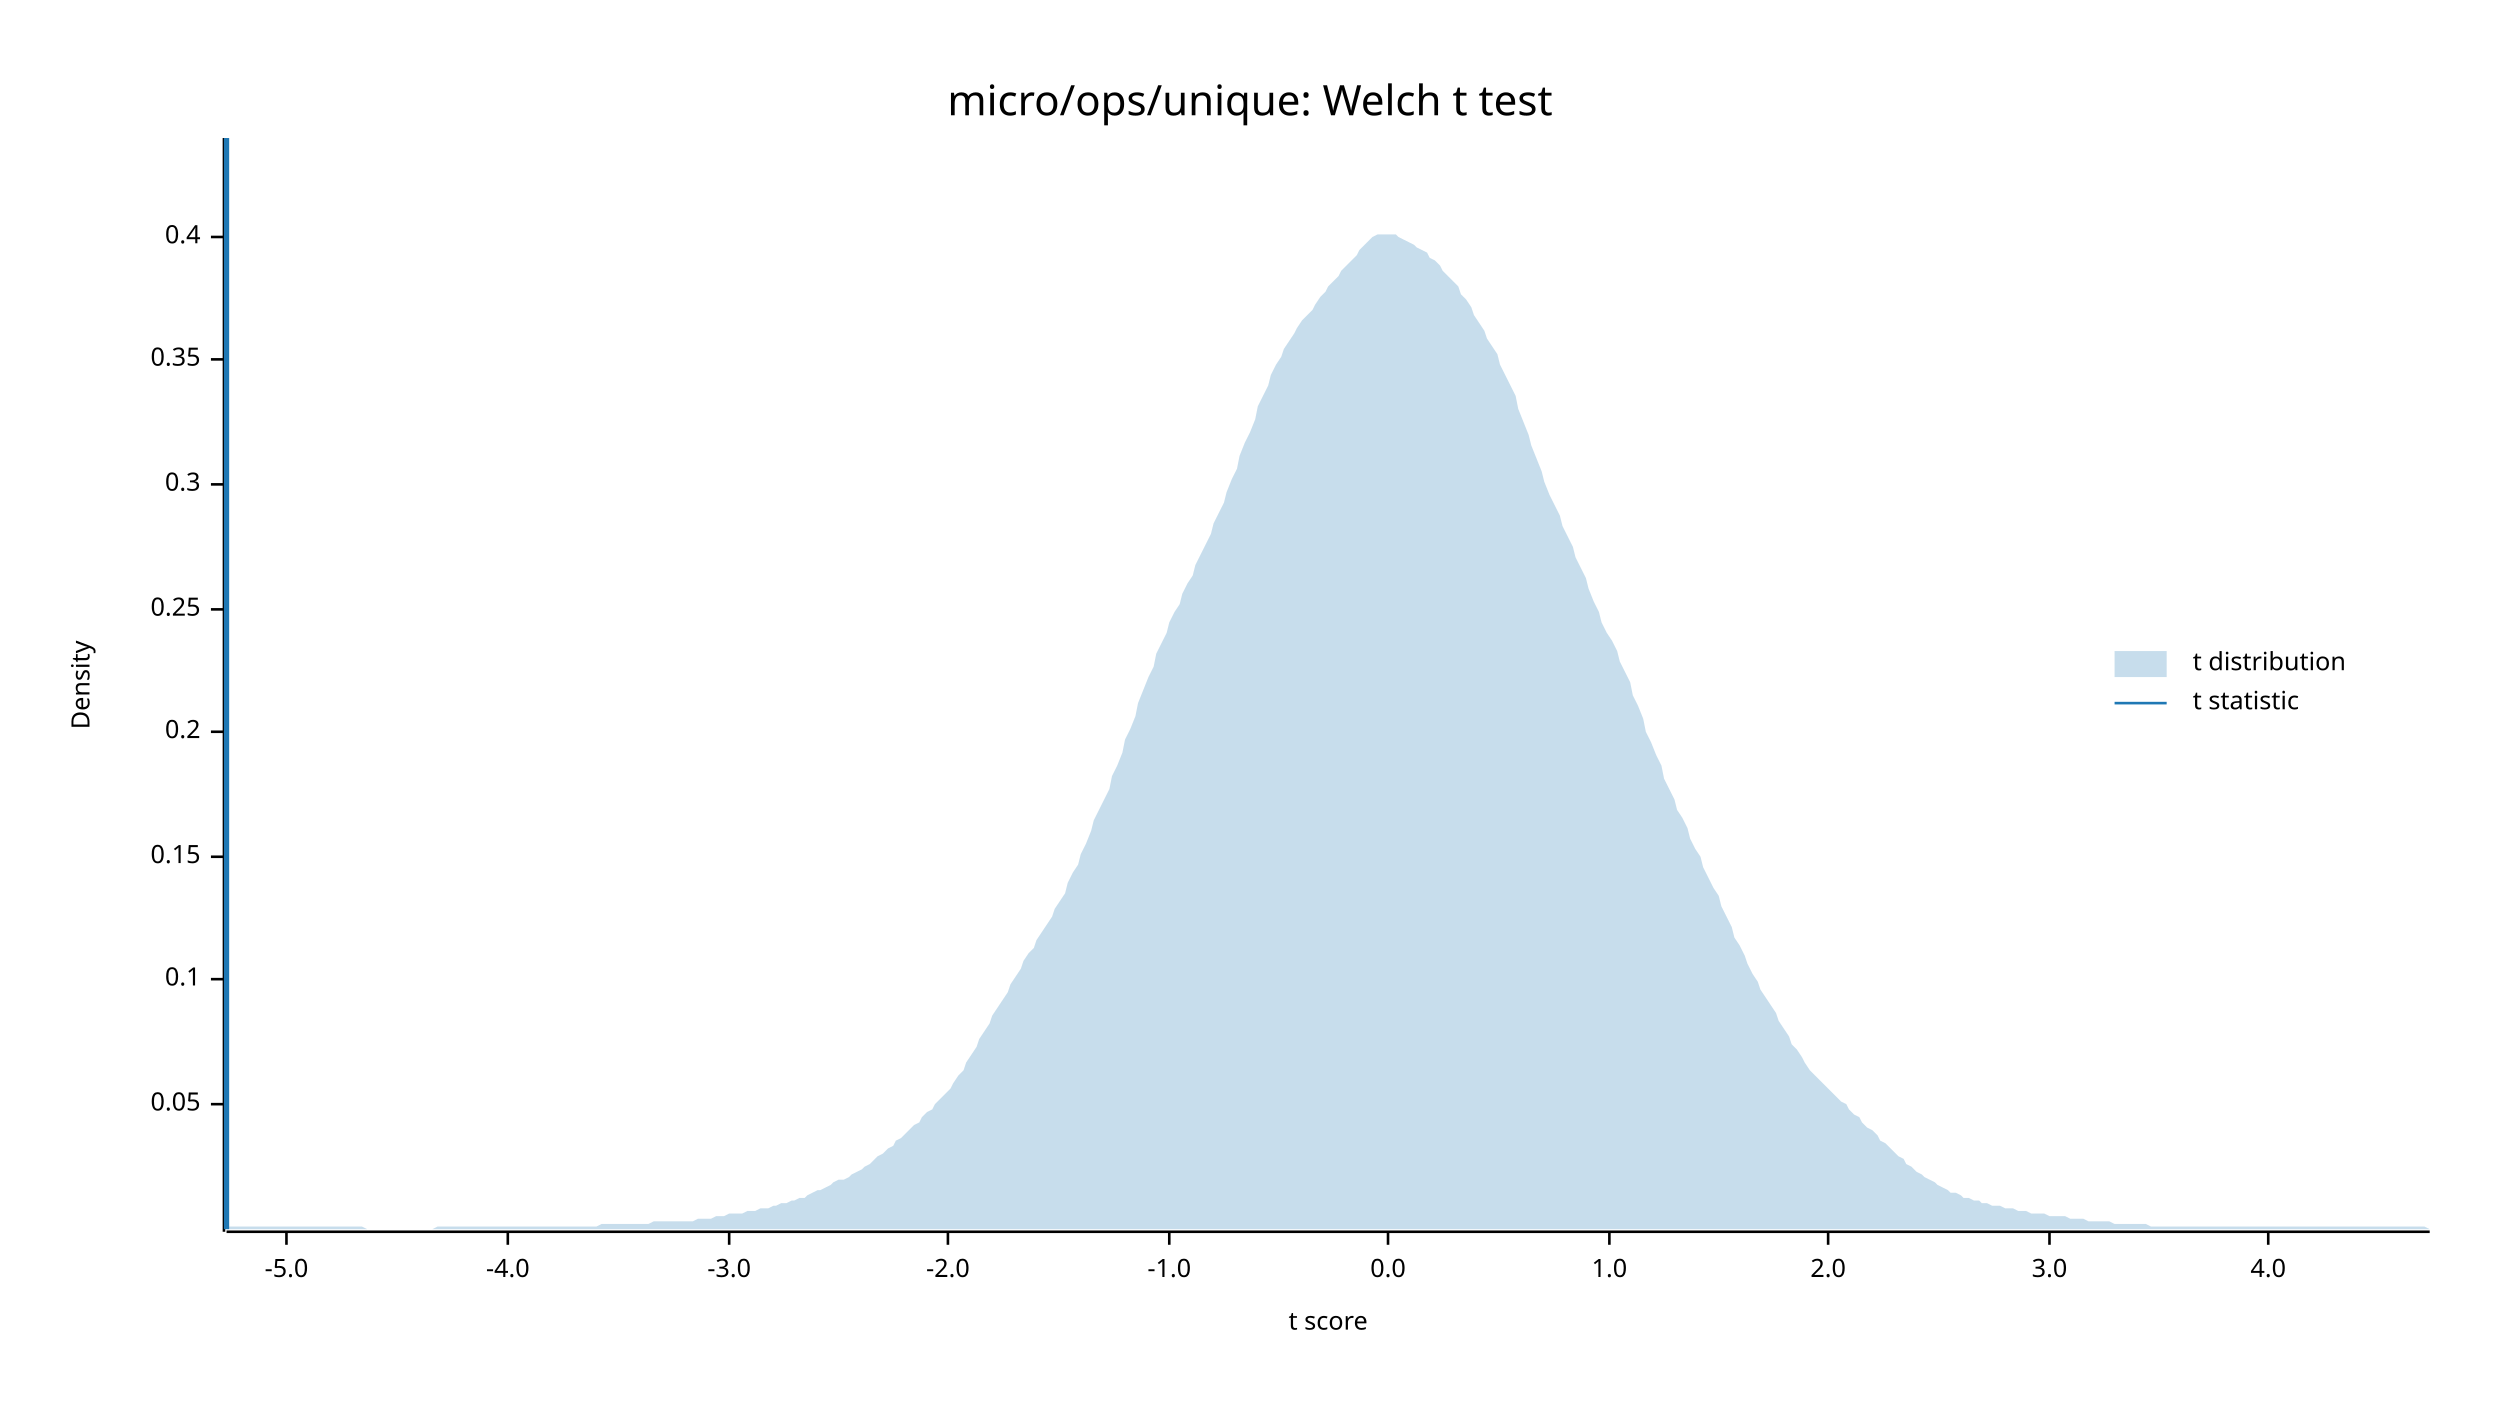
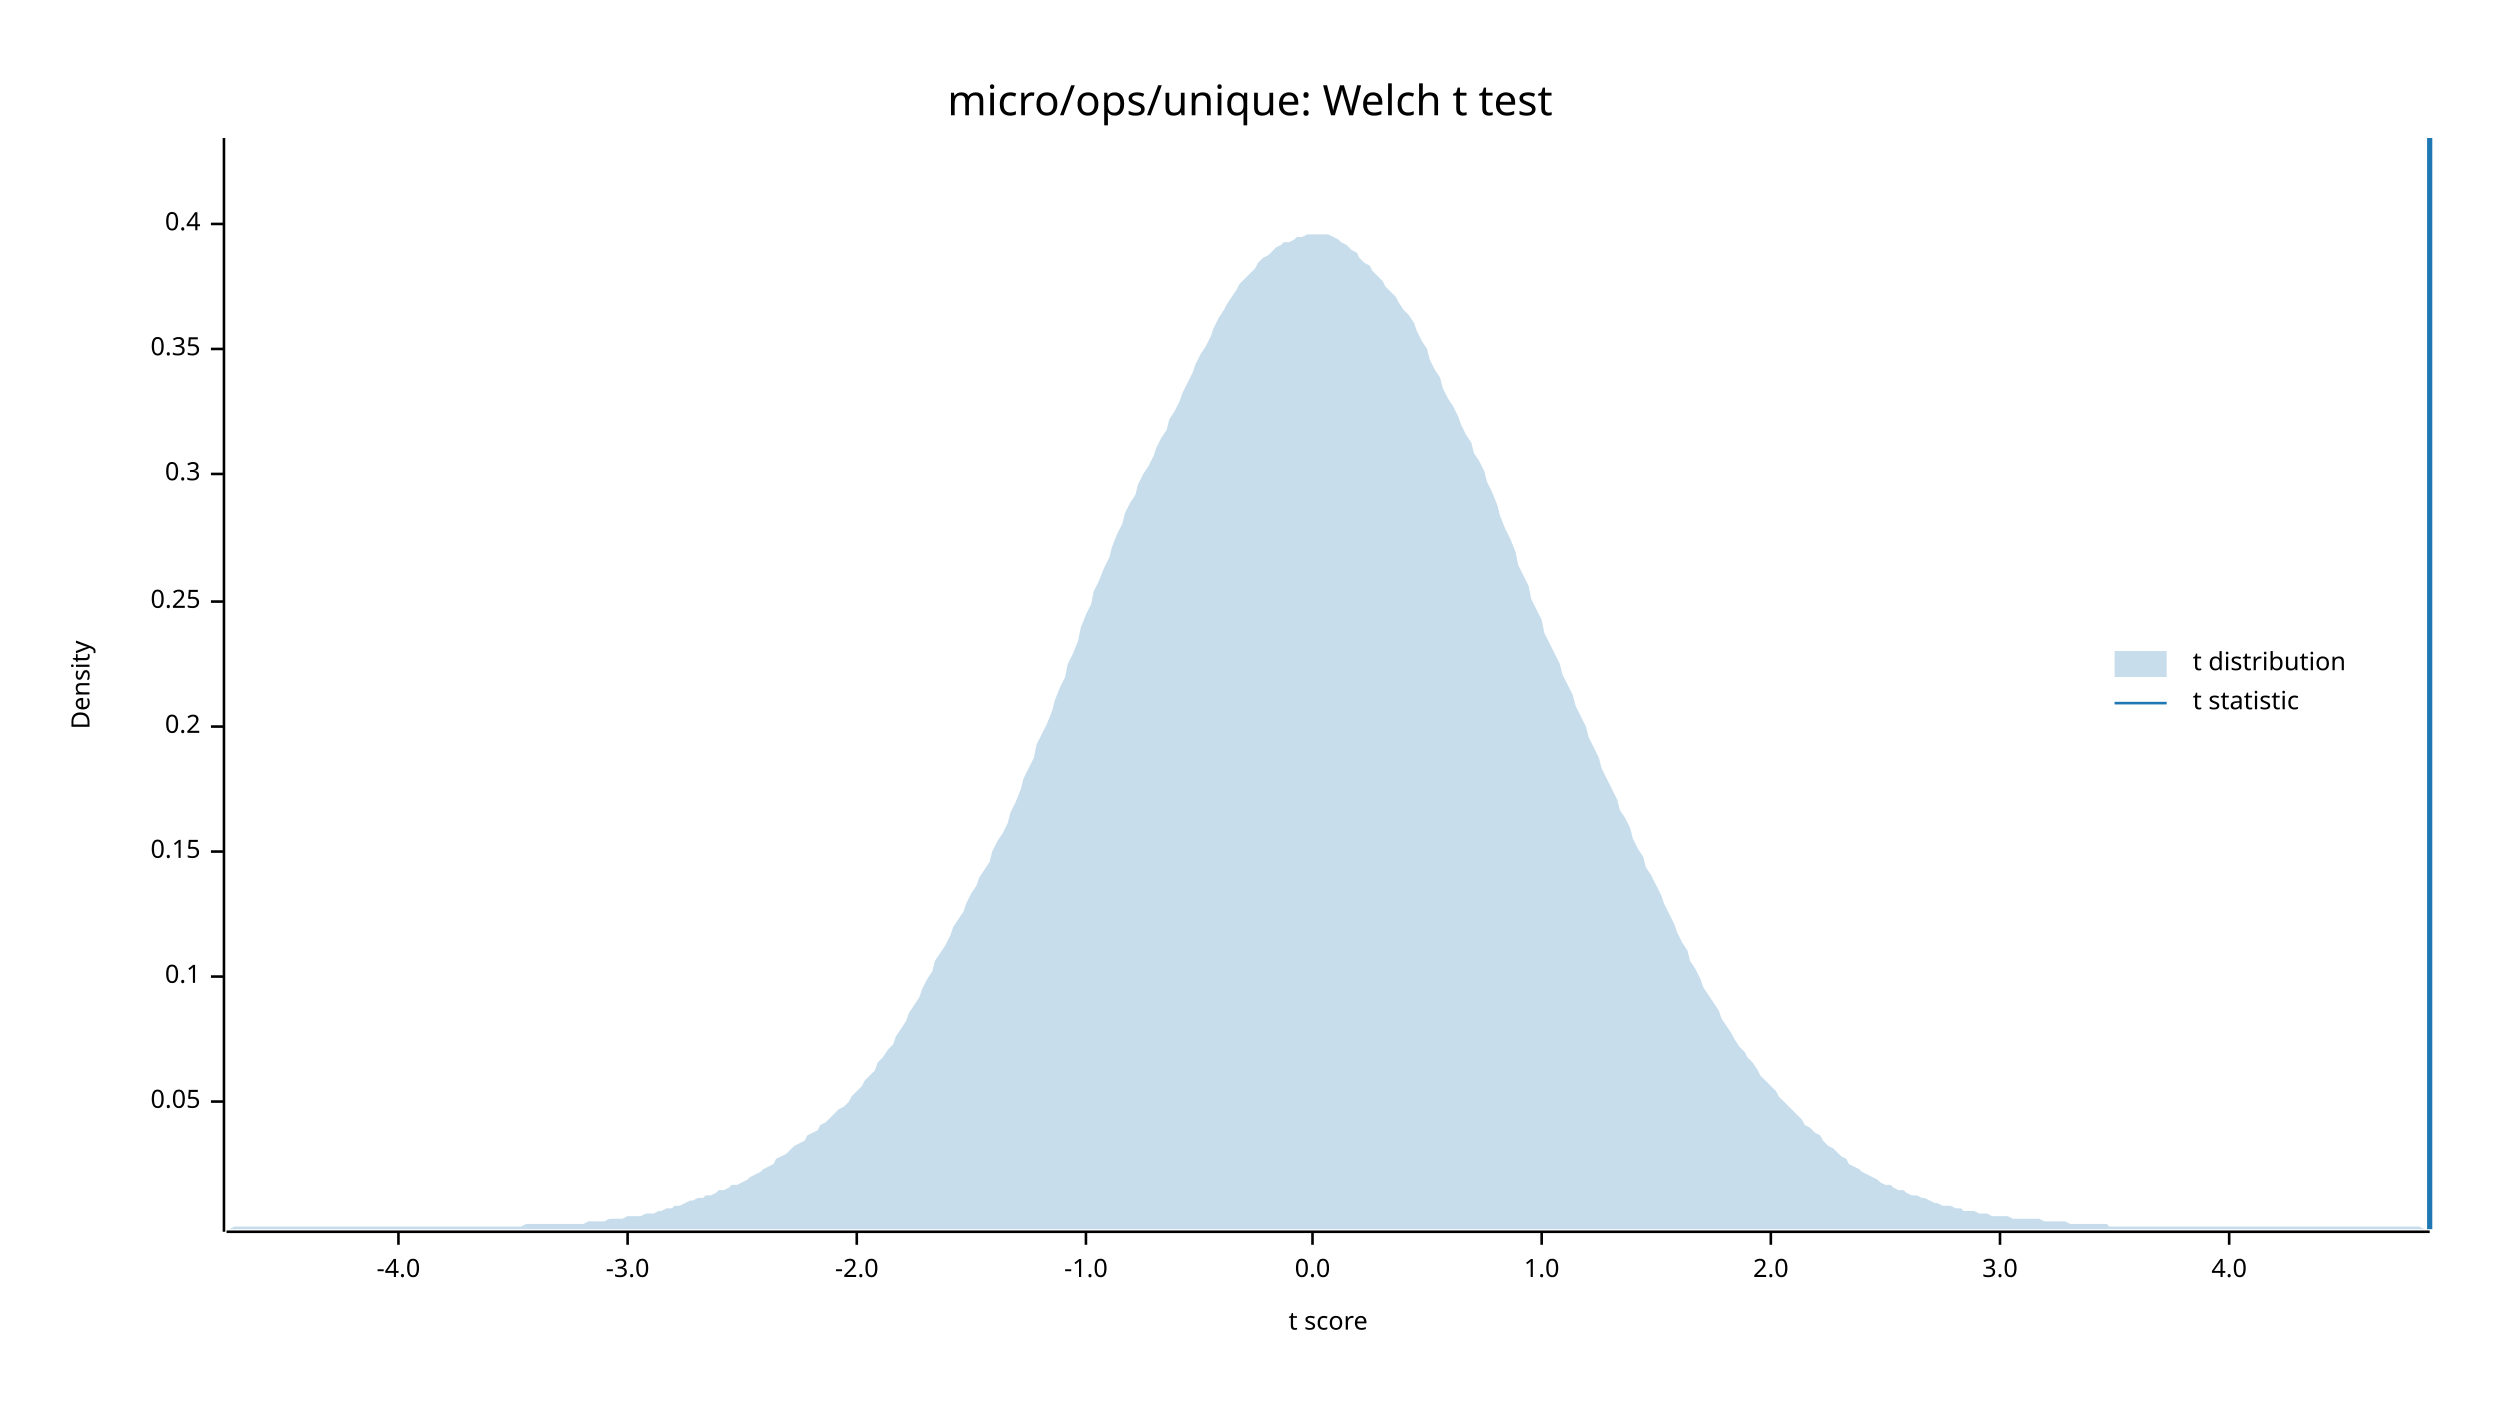
<svg xmlns="http://www.w3.org/2000/svg" width="960" height="540" viewBox="0 0 960 540">
  <text x="480" y="32" dy="0.76em" text-anchor="middle" font-family="sans-serif" font-size="16.129" opacity="1" fill="#000000">
micro/ops/unique: Welch t test
</text>
  <text x="27" y="263" dy="0.76em" text-anchor="middle" font-family="sans-serif" font-size="9.677" opacity="1" fill="#000000" transform="rotate(270, 27, 263)">
Density
</text>
  <text x="510" y="513" dy="-0.5ex" text-anchor="middle" font-family="sans-serif" font-size="9.677" opacity="1" fill="#000000">
t score
</text>
  <polyline fill="none" opacity="1" stroke="#000000" stroke-width="1" points="86,53 86,473 " />
-   <text x="77" y="424" dy="0.5ex" text-anchor="end" font-family="sans-serif" font-size="9.677" opacity="1" fill="#000000">
+   <text x="77" y="423" dy="0.5ex" text-anchor="end" font-family="sans-serif" font-size="9.677" opacity="1" fill="#000000">
0.05
</text>
-   <polyline fill="none" opacity="1" stroke="#000000" stroke-width="1" points="81,424 86,424 " />
-   <text x="77" y="376" dy="0.5ex" text-anchor="end" font-family="sans-serif" font-size="9.677" opacity="1" fill="#000000">
+   <polyline fill="none" opacity="1" stroke="#000000" stroke-width="1" points="81,423 86,423 " />
+   <text x="77" y="375" dy="0.5ex" text-anchor="end" font-family="sans-serif" font-size="9.677" opacity="1" fill="#000000">
0.1
</text>
-   <polyline fill="none" opacity="1" stroke="#000000" stroke-width="1" points="81,376 86,376 " />
-   <text x="77" y="329" dy="0.5ex" text-anchor="end" font-family="sans-serif" font-size="9.677" opacity="1" fill="#000000">
+   <polyline fill="none" opacity="1" stroke="#000000" stroke-width="1" points="81,375 86,375 " />
+   <text x="77" y="327" dy="0.5ex" text-anchor="end" font-family="sans-serif" font-size="9.677" opacity="1" fill="#000000">
0.15
</text>
-   <polyline fill="none" opacity="1" stroke="#000000" stroke-width="1" points="81,329 86,329 " />
-   <text x="77" y="281" dy="0.5ex" text-anchor="end" font-family="sans-serif" font-size="9.677" opacity="1" fill="#000000">
+   <polyline fill="none" opacity="1" stroke="#000000" stroke-width="1" points="81,327 86,327 " />
+   <text x="77" y="279" dy="0.5ex" text-anchor="end" font-family="sans-serif" font-size="9.677" opacity="1" fill="#000000">
0.2
</text>
-   <polyline fill="none" opacity="1" stroke="#000000" stroke-width="1" points="81,281 86,281 " />
-   <text x="77" y="234" dy="0.5ex" text-anchor="end" font-family="sans-serif" font-size="9.677" opacity="1" fill="#000000">
+   <polyline fill="none" opacity="1" stroke="#000000" stroke-width="1" points="81,279 86,279 " />
+   <text x="77" y="231" dy="0.5ex" text-anchor="end" font-family="sans-serif" font-size="9.677" opacity="1" fill="#000000">
0.25
</text>
-   <polyline fill="none" opacity="1" stroke="#000000" stroke-width="1" points="81,234 86,234 " />
-   <text x="77" y="186" dy="0.5ex" text-anchor="end" font-family="sans-serif" font-size="9.677" opacity="1" fill="#000000">
+   <polyline fill="none" opacity="1" stroke="#000000" stroke-width="1" points="81,231 86,231 " />
+   <text x="77" y="182" dy="0.5ex" text-anchor="end" font-family="sans-serif" font-size="9.677" opacity="1" fill="#000000">
0.3
</text>
-   <polyline fill="none" opacity="1" stroke="#000000" stroke-width="1" points="81,186 86,186 " />
-   <text x="77" y="138" dy="0.5ex" text-anchor="end" font-family="sans-serif" font-size="9.677" opacity="1" fill="#000000">
+   <polyline fill="none" opacity="1" stroke="#000000" stroke-width="1" points="81,182 86,182 " />
+   <text x="77" y="134" dy="0.5ex" text-anchor="end" font-family="sans-serif" font-size="9.677" opacity="1" fill="#000000">
0.35
</text>
-   <polyline fill="none" opacity="1" stroke="#000000" stroke-width="1" points="81,138 86,138 " />
-   <text x="77" y="91" dy="0.5ex" text-anchor="end" font-family="sans-serif" font-size="9.677" opacity="1" fill="#000000">
+   <polyline fill="none" opacity="1" stroke="#000000" stroke-width="1" points="81,134 86,134 " />
+   <text x="77" y="86" dy="0.5ex" text-anchor="end" font-family="sans-serif" font-size="9.677" opacity="1" fill="#000000">
0.4
</text>
-   <polyline fill="none" opacity="1" stroke="#000000" stroke-width="1" points="81,91 86,91 " />
+   <polyline fill="none" opacity="1" stroke="#000000" stroke-width="1" points="81,86 86,86 " />
  <polyline fill="none" opacity="1" stroke="#000000" stroke-width="1" points="87,473 933,473 " />
-   <text x="110" y="483" dy="0.76em" text-anchor="middle" font-family="sans-serif" font-size="9.677" opacity="1" fill="#000000">
- -5.0
- </text>
-   <polyline fill="none" opacity="1" stroke="#000000" stroke-width="1" points="110,473 110,478 " />
-   <text x="195" y="483" dy="0.76em" text-anchor="middle" font-family="sans-serif" font-size="9.677" opacity="1" fill="#000000">
+   <text x="153" y="483" dy="0.76em" text-anchor="middle" font-family="sans-serif" font-size="9.677" opacity="1" fill="#000000">
-4.0
</text>
-   <polyline fill="none" opacity="1" stroke="#000000" stroke-width="1" points="195,473 195,478 " />
-   <text x="280" y="483" dy="0.76em" text-anchor="middle" font-family="sans-serif" font-size="9.677" opacity="1" fill="#000000">
+   <polyline fill="none" opacity="1" stroke="#000000" stroke-width="1" points="153,473 153,478 " />
+   <text x="241" y="483" dy="0.76em" text-anchor="middle" font-family="sans-serif" font-size="9.677" opacity="1" fill="#000000">
-3.0
</text>
-   <polyline fill="none" opacity="1" stroke="#000000" stroke-width="1" points="280,473 280,478 " />
-   <text x="364" y="483" dy="0.76em" text-anchor="middle" font-family="sans-serif" font-size="9.677" opacity="1" fill="#000000">
+   <polyline fill="none" opacity="1" stroke="#000000" stroke-width="1" points="241,473 241,478 " />
+   <text x="329" y="483" dy="0.76em" text-anchor="middle" font-family="sans-serif" font-size="9.677" opacity="1" fill="#000000">
-2.0
</text>
-   <polyline fill="none" opacity="1" stroke="#000000" stroke-width="1" points="364,473 364,478 " />
-   <text x="449" y="483" dy="0.76em" text-anchor="middle" font-family="sans-serif" font-size="9.677" opacity="1" fill="#000000">
+   <polyline fill="none" opacity="1" stroke="#000000" stroke-width="1" points="329,473 329,478 " />
+   <text x="417" y="483" dy="0.76em" text-anchor="middle" font-family="sans-serif" font-size="9.677" opacity="1" fill="#000000">
-1.0
</text>
-   <polyline fill="none" opacity="1" stroke="#000000" stroke-width="1" points="449,473 449,478 " />
-   <text x="533" y="483" dy="0.76em" text-anchor="middle" font-family="sans-serif" font-size="9.677" opacity="1" fill="#000000">
+   <polyline fill="none" opacity="1" stroke="#000000" stroke-width="1" points="417,473 417,478 " />
+   <text x="504" y="483" dy="0.76em" text-anchor="middle" font-family="sans-serif" font-size="9.677" opacity="1" fill="#000000">
0.0
</text>
-   <polyline fill="none" opacity="1" stroke="#000000" stroke-width="1" points="533,473 533,478 " />
-   <text x="618" y="483" dy="0.76em" text-anchor="middle" font-family="sans-serif" font-size="9.677" opacity="1" fill="#000000">
+   <polyline fill="none" opacity="1" stroke="#000000" stroke-width="1" points="504,473 504,478 " />
+   <text x="592" y="483" dy="0.76em" text-anchor="middle" font-family="sans-serif" font-size="9.677" opacity="1" fill="#000000">
1.0
</text>
-   <polyline fill="none" opacity="1" stroke="#000000" stroke-width="1" points="618,473 618,478 " />
-   <text x="702" y="483" dy="0.76em" text-anchor="middle" font-family="sans-serif" font-size="9.677" opacity="1" fill="#000000">
+   <polyline fill="none" opacity="1" stroke="#000000" stroke-width="1" points="592,473 592,478 " />
+   <text x="680" y="483" dy="0.76em" text-anchor="middle" font-family="sans-serif" font-size="9.677" opacity="1" fill="#000000">
2.0
</text>
-   <polyline fill="none" opacity="1" stroke="#000000" stroke-width="1" points="702,473 702,478 " />
-   <text x="787" y="483" dy="0.76em" text-anchor="middle" font-family="sans-serif" font-size="9.677" opacity="1" fill="#000000">
+   <polyline fill="none" opacity="1" stroke="#000000" stroke-width="1" points="680,473 680,478 " />
+   <text x="768" y="483" dy="0.76em" text-anchor="middle" font-family="sans-serif" font-size="9.677" opacity="1" fill="#000000">
3.0
</text>
-   <polyline fill="none" opacity="1" stroke="#000000" stroke-width="1" points="787,473 787,478 " />
-   <text x="871" y="483" dy="0.76em" text-anchor="middle" font-family="sans-serif" font-size="9.677" opacity="1" fill="#000000">
+   <polyline fill="none" opacity="1" stroke="#000000" stroke-width="1" points="768,473 768,478 " />
+   <text x="856" y="483" dy="0.76em" text-anchor="middle" font-family="sans-serif" font-size="9.677" opacity="1" fill="#000000">
4.0
</text>
-   <polyline fill="none" opacity="1" stroke="#000000" stroke-width="1" points="871,473 871,478 " />
-   <polygon opacity="0.25" fill="#1F78B4" points="87,472 88,471 90,471 92,471 93,471 95,471 97,471 98,471 100,471 102,471 103,471 105,471 107,471 109,471 110,471 112,471 114,471 115,471 117,471 119,471 120,471 122,471 124,471 125,471 127,471 129,471 131,471 132,471 134,471 136,471 137,471 139,471 141,472 142,472 144,472 146,472 148,472 149,472 151,472 153,472 154,472 156,472 158,472 159,472 161,472 163,472 164,472 166,472 168,471 170,471 171,471 173,471 175,471 176,471 178,471 180,471 181,471 183,471 185,471 187,471 188,471 190,471 192,471 193,471 195,471 197,471 198,471 200,471 202,471 203,471 205,471 207,471 209,471 210,471 212,471 214,471 215,471 217,471 219,471 220,471 222,471 224,471 226,471 227,471 229,471 231,470 232,470 234,470 236,470 237,470 239,470 241,470 242,470 244,470 246,470 248,470 249,470 251,469 253,469 254,469 256,469 258,469 259,469 261,469 263,469 265,469 266,469 268,468 270,468 271,468 273,468 275,467 276,467 278,467 280,466 281,466 283,466 285,466 287,465 288,465 290,465 292,464 293,464 295,464 297,463 298,463 300,462 302,462 304,461 305,461 307,460 309,460 310,459 312,458 314,457 315,457 317,456 319,455 320,454 322,453 324,453 326,452 327,451 329,450 331,449 332,448 334,447 336,445 337,444 339,443 341,441 343,440 344,438 346,437 348,435 349,434 351,432 353,431 354,429 356,427 358,426 359,424 361,422 363,420 365,418 366,416 368,413 370,411 371,408 373,405 375,402 376,399 378,396 380,393 381,390 383,387 385,384 387,381 388,378 390,375 392,372 393,369 395,366 397,364 398,361 400,358 402,355 404,352 405,349 407,346 409,343 410,339 412,335 414,332 415,328 417,324 419,319 420,315 422,311 424,307 426,303 427,298 429,294 431,289 432,284 434,280 436,275 437,270 439,265 441,260 443,256 444,251 446,247 448,243 449,239 451,235 453,232 454,228 456,224 458,221 459,217 461,213 463,209 465,205 466,201 468,197 470,193 471,189 473,184 475,180 476,175 478,170 480,166 482,161 483,156 485,152 487,148 488,144 490,140 492,137 493,134 495,131 497,128 498,126 500,123 502,121 504,119 505,117 507,114 509,112 510,110 512,108 514,106 515,104 517,102 519,100 521,98 522,96 524,94 526,92 527,91 529,90 531,90 532,90 534,90 536,90 537,91 539,92 541,93 543,94 544,95 546,96 548,97 549,99 551,100 553,102 554,104 556,106 558,108 560,110 561,113 563,115 565,118 566,121 568,124 570,127 571,130 573,133 575,136 576,140 578,144 580,148 582,152 583,157 585,162 587,167 588,171 590,176 592,181 593,185 595,190 597,194 599,198 600,202 602,206 604,210 605,214 607,218 609,222 610,226 612,231 614,235 615,239 617,243 619,246 621,250 622,254 624,258 626,262 627,267 629,271 631,276 632,281 634,285 636,290 638,294 639,299 641,303 643,307 644,311 646,314 648,318 649,322 651,326 653,329 654,333 656,337 658,341 660,344 661,348 663,352 665,356 666,360 668,363 670,367 671,370 673,374 675,377 676,380 678,383 680,386 682,389 683,392 685,395 687,398 688,401 690,403 692,406 693,408 695,411 697,413 699,415 700,416 702,418 704,420 705,421 707,423 709,424 710,426 712,428 714,429 715,431 717,433 719,434 721,436 722,438 724,439 726,441 727,442 729,444 731,445 732,447 734,448 736,450 738,451 739,452 741,453 743,454 744,455 746,456 748,457 749,458 751,458 753,459 754,460 756,460 758,461 760,461 761,462 763,462 765,463 766,463 768,463 770,464 771,464 773,464 775,465 777,465 778,465 780,466 782,466 783,466 785,466 787,467 788,467 790,467 792,467 793,467 795,468 797,468 799,468 800,468 802,469 804,469 805,469 807,469 809,469 810,469 812,470 814,470 816,470 817,470 819,470 821,470 822,470 824,470 826,471 827,471 829,471 831,471 832,471 834,471 836,471 838,471 839,471 841,471 843,471 844,471 846,471 848,471 849,471 851,471 853,471 855,471 856,471 858,471 860,471 861,471 863,471 865,471 866,471 868,471 870,471 871,471 873,471 875,471 877,471 878,471 880,471 882,471 883,471 885,471 887,471 888,471 890,471 892,471 894,471 895,471 897,471 899,471 900,471 902,471 904,471 905,471 907,471 909,471 910,471 912,471 914,471 916,471 917,471 919,471 921,471 922,471 924,471 926,471 927,471 929,471 931,471 933,472 933,472 87,472 " />
-   <polyline fill="none" opacity="1" stroke="#1F78B4" stroke-width="2" points="87,472 87,53 " />
+   <polyline fill="none" opacity="1" stroke="#000000" stroke-width="1" points="856,473 856,478 " />
+   <polygon opacity="0.25" fill="#1F78B4" points="87,472 88,472 90,471 92,471 93,471 95,471 97,471 98,471 100,471 102,471 103,471 105,471 107,471 109,471 110,471 112,471 114,471 115,471 117,471 119,471 120,471 122,471 124,471 125,471 127,471 129,471 131,471 132,471 134,471 136,471 137,471 139,471 141,471 142,471 144,471 146,471 148,471 149,471 151,471 153,471 154,471 156,471 158,471 159,471 161,471 163,471 164,471 166,471 168,471 170,471 171,471 173,471 175,471 176,471 178,471 180,471 181,471 183,471 185,471 187,471 188,471 190,471 192,471 193,471 195,471 197,471 198,471 200,471 202,470 203,470 205,470 207,470 209,470 210,470 212,470 214,470 215,470 217,470 219,470 220,470 222,470 224,470 226,469 227,469 229,469 231,469 232,469 234,468 236,468 237,468 239,468 241,467 242,467 244,467 246,467 248,466 249,466 251,466 253,465 254,465 256,464 258,464 259,463 261,463 263,462 265,461 266,461 268,460 270,460 271,459 273,459 275,458 276,457 278,457 280,456 281,455 283,455 285,454 287,453 288,452 290,451 292,450 293,449 295,448 297,447 298,445 300,444 302,443 304,441 305,440 307,439 309,438 310,436 312,435 314,434 315,432 317,431 319,429 320,428 322,426 324,425 326,423 327,421 329,419 331,417 332,415 334,413 336,411 337,408 339,406 341,403 343,401 344,398 346,395 348,392 349,389 351,386 353,383 354,380 356,376 358,373 359,369 361,366 363,363 365,359 366,356 368,353 370,350 371,347 373,343 375,340 376,337 378,334 380,331 381,327 383,323 385,320 387,316 388,312 390,308 392,303 393,299 395,295 397,291 398,286 400,282 402,278 404,273 405,269 407,264 409,260 410,255 412,251 414,246 415,241 417,236 419,232 420,227 422,223 424,218 426,214 427,210 429,205 431,201 432,197 434,193 436,190 437,186 439,182 441,179 443,175 444,172 446,168 448,165 449,161 451,158 453,154 454,151 456,147 458,143 459,140 461,136 463,133 465,129 466,126 468,122 470,119 471,117 473,114 475,111 476,109 478,107 480,105 482,103 483,101 485,99 487,98 488,97 490,95 492,94 493,93 495,93 497,92 498,91 500,91 502,90 504,90 505,90 507,90 509,90 510,90 512,91 514,92 515,93 517,94 519,96 521,97 522,99 524,101 526,102 527,104 529,106 531,108 532,110 534,112 536,114 537,116 539,119 541,121 543,124 544,127 546,131 548,134 549,138 551,142 553,145 554,149 556,153 558,156 560,160 561,163 563,167 565,170 566,174 568,177 570,181 571,185 573,189 575,194 576,198 578,203 580,207 582,212 583,217 585,221 587,225 588,230 590,234 592,238 593,243 595,247 597,251 599,255 600,259 602,263 604,267 605,271 607,275 609,279 610,283 612,287 614,291 615,295 617,299 619,303 621,307 622,311 624,314 626,318 627,322 629,326 631,329 632,333 634,336 636,340 638,344 639,347 641,351 643,355 644,358 646,362 648,365 649,369 651,372 653,376 654,379 656,382 658,385 660,388 661,391 663,394 665,397 666,399 668,402 670,404 671,406 673,408 675,411 676,413 678,415 680,417 682,419 683,421 685,423 687,425 688,426 690,428 692,430 693,432 695,433 697,435 699,436 700,438 702,440 704,441 705,442 707,444 709,445 710,447 712,448 714,449 715,450 717,451 719,452 721,453 722,454 724,455 726,455 727,456 729,457 731,457 732,458 734,459 736,459 738,460 739,460 741,461 743,462 744,462 746,463 748,463 749,463 751,464 753,464 754,465 756,465 758,465 760,466 761,466 763,466 765,467 766,467 768,467 770,467 771,467 773,468 775,468 777,468 778,468 780,468 782,468 783,468 785,469 787,469 788,469 790,469 792,469 793,469 795,470 797,470 799,470 800,470 802,470 804,470 805,470 807,470 809,470 810,471 812,471 814,471 816,471 817,471 819,471 821,471 822,471 824,471 826,471 827,471 829,471 831,471 832,471 834,471 836,471 838,471 839,471 841,471 843,471 844,471 846,471 848,471 849,471 851,471 853,471 855,471 856,471 858,471 860,471 861,471 863,471 865,471 866,471 868,471 870,471 871,471 873,471 875,471 877,471 878,471 880,471 882,471 883,471 885,471 887,471 888,471 890,471 892,471 894,471 895,471 897,471 899,471 900,471 902,471 904,471 905,471 907,471 909,471 910,471 912,471 914,471 916,471 917,471 919,471 921,471 922,471 924,471 926,471 927,471 929,471 931,472 933,472 933,472 87,472 " />
+   <polyline fill="none" opacity="1" stroke="#1F78B4" stroke-width="2" points="933,472 933,53 " />
  <text x="842" y="250" dy="0.76em" text-anchor="start" font-family="sans-serif" font-size="9.677" opacity="1" fill="#000000">
t distribution
</text>
  <text x="842" y="265" dy="0.76em" text-anchor="start" font-family="sans-serif" font-size="9.677" opacity="1" fill="#000000">
t statistic
</text>
  <rect x="812" y="250" width="20" height="10" opacity="0.25" fill="#1F78B4" stroke="none" />
  <polyline fill="none" opacity="1" stroke="#1F78B4" stroke-width="1" points="812,270 832,270 " />
</svg>
